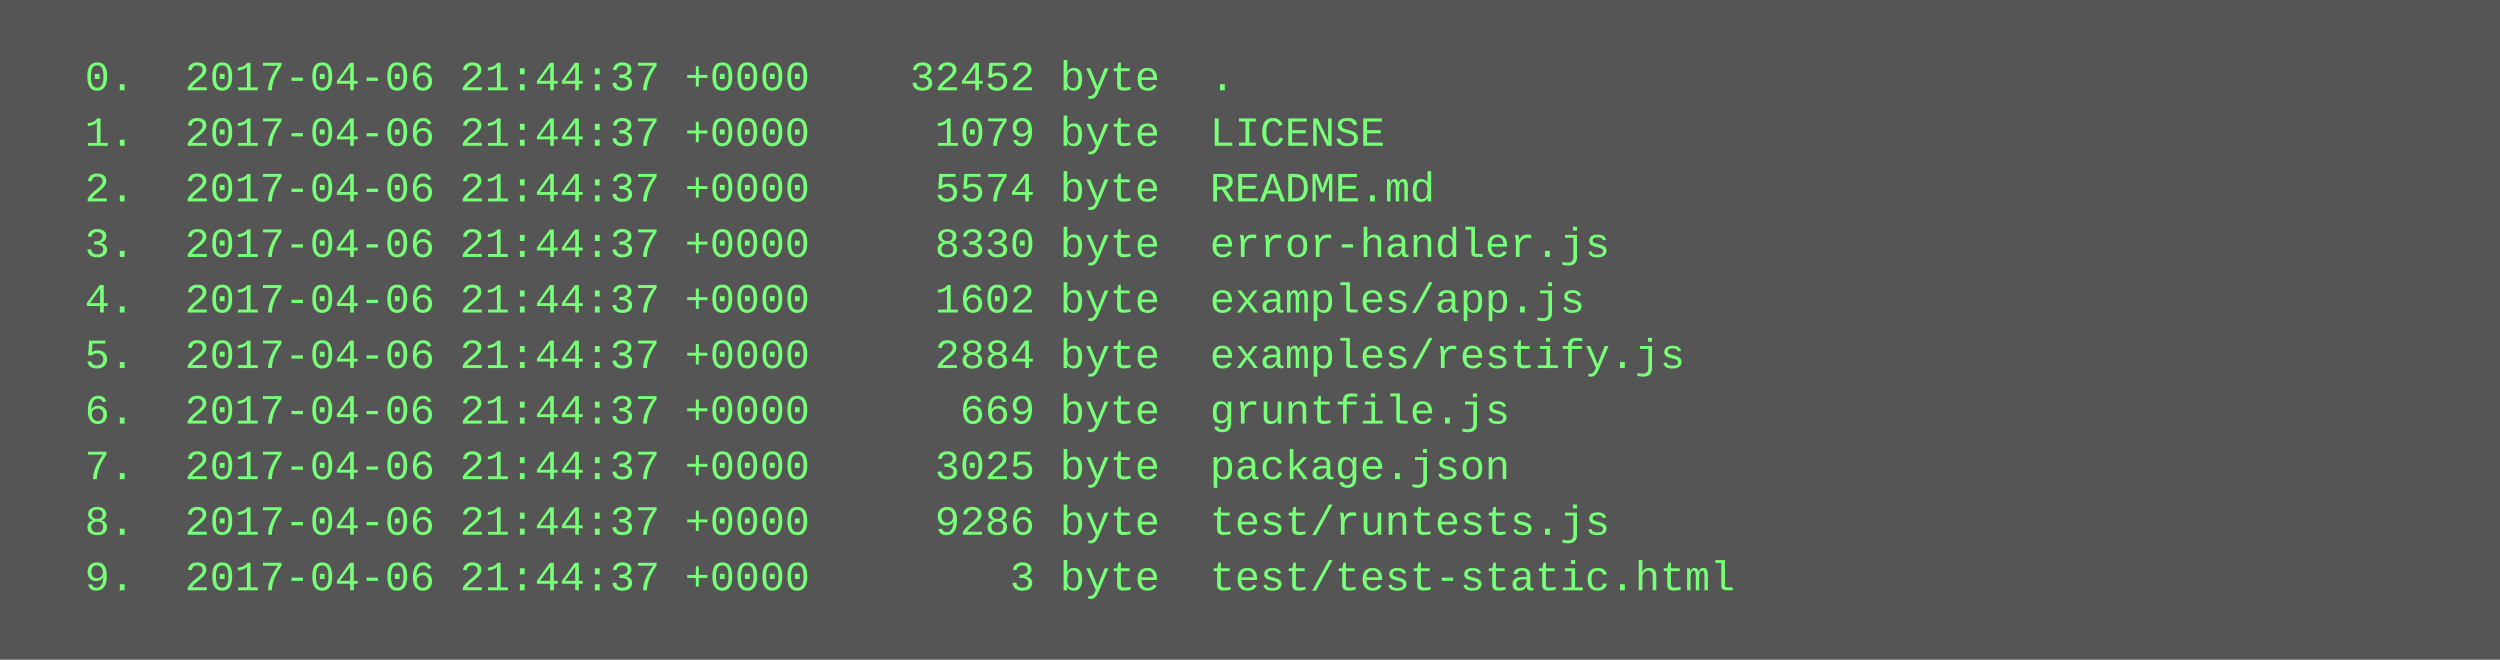
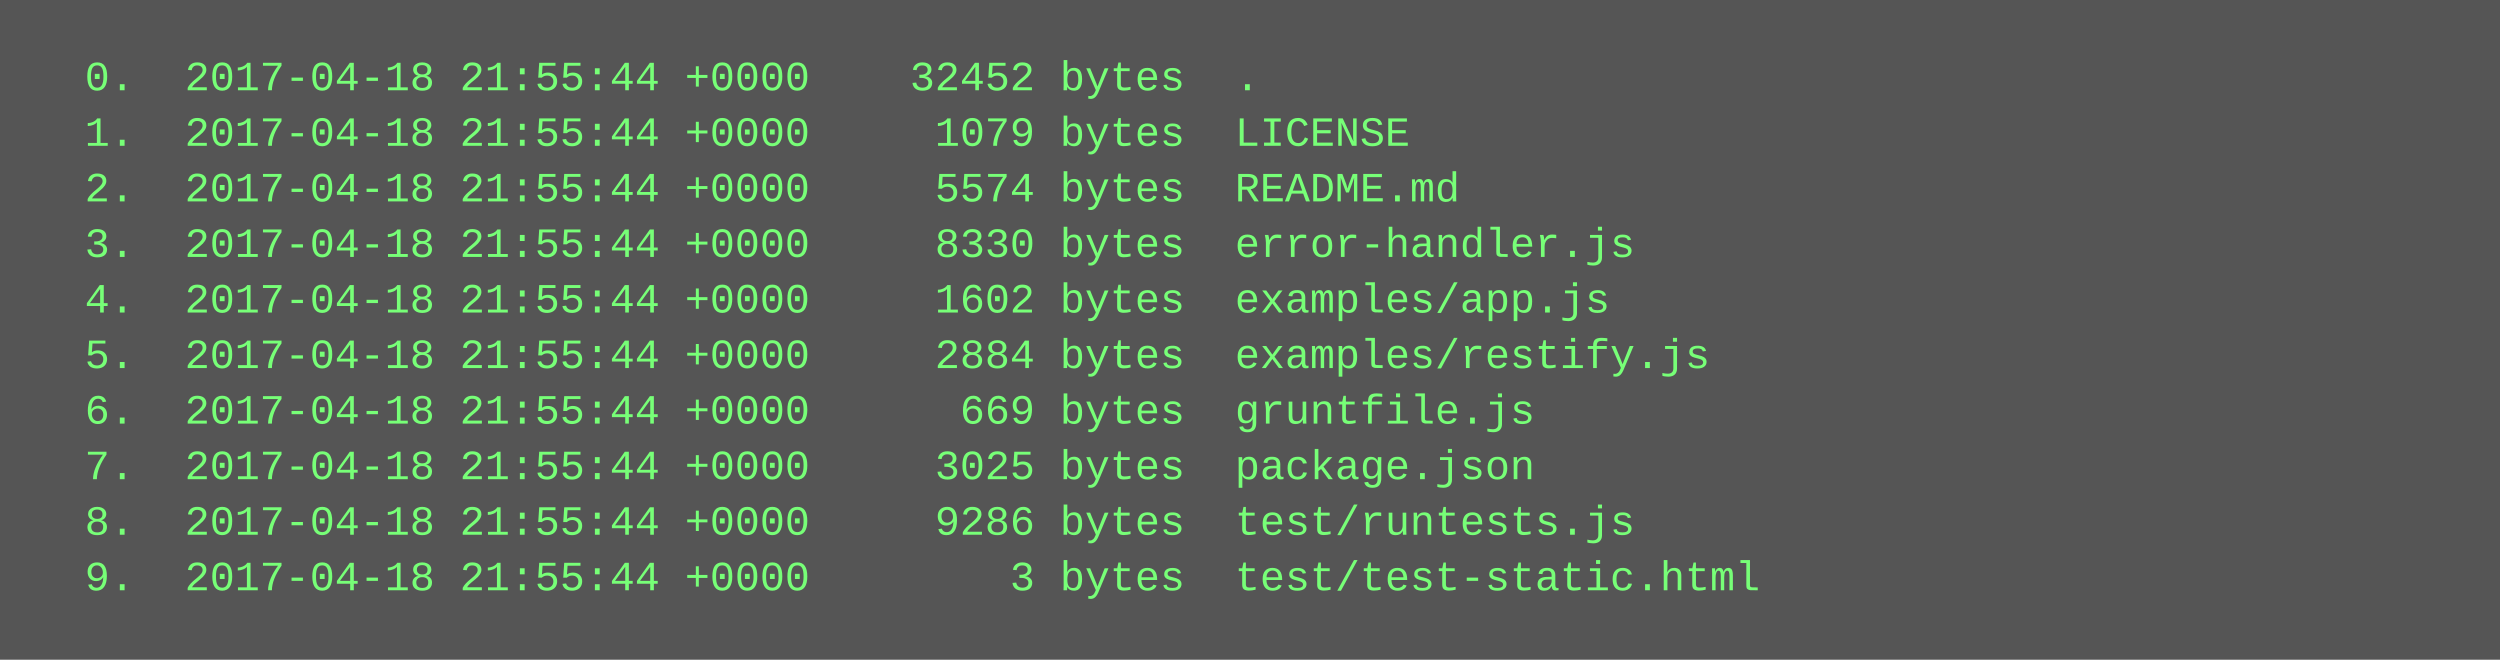
<svg xmlns="http://www.w3.org/2000/svg" height="190" width="720">
  <rect height="190" fill="#555" width="720" />
  <text fill="#7f7" font-family="Courier New" font-size="12" xml:space="preserve">
-     <tspan x="10" y="26">  0.  2017-04-06 21:44:37 +0000    32452 byte  .</tspan>
-     <tspan x="10" y="42">  1.  2017-04-06 21:44:37 +0000     1079 byte  LICENSE</tspan>
-     <tspan x="10" y="58">  2.  2017-04-06 21:44:37 +0000     5574 byte  README.md</tspan>
-     <tspan x="10" y="74">  3.  2017-04-06 21:44:37 +0000     8330 byte  error-handler.js</tspan>
-     <tspan x="10" y="90">  4.  2017-04-06 21:44:37 +0000     1602 byte  examples/app.js</tspan>
-     <tspan x="10" y="106">  5.  2017-04-06 21:44:37 +0000     2884 byte  examples/restify.js</tspan>
-     <tspan x="10" y="122">  6.  2017-04-06 21:44:37 +0000      669 byte  gruntfile.js</tspan>
-     <tspan x="10" y="138">  7.  2017-04-06 21:44:37 +0000     3025 byte  package.json</tspan>
-     <tspan x="10" y="154">  8.  2017-04-06 21:44:37 +0000     9286 byte  test/runtests.js</tspan>
-     <tspan x="10" y="170">  9.  2017-04-06 21:44:37 +0000        3 byte  test/test-static.html</tspan>
+     <tspan x="10" y="26">  0.  2017-04-18 21:55:44 +0000    32452 bytes  .</tspan>
+     <tspan x="10" y="42">  1.  2017-04-18 21:55:44 +0000     1079 bytes  LICENSE</tspan>
+     <tspan x="10" y="58">  2.  2017-04-18 21:55:44 +0000     5574 bytes  README.md</tspan>
+     <tspan x="10" y="74">  3.  2017-04-18 21:55:44 +0000     8330 bytes  error-handler.js</tspan>
+     <tspan x="10" y="90">  4.  2017-04-18 21:55:44 +0000     1602 bytes  examples/app.js</tspan>
+     <tspan x="10" y="106">  5.  2017-04-18 21:55:44 +0000     2884 bytes  examples/restify.js</tspan>
+     <tspan x="10" y="122">  6.  2017-04-18 21:55:44 +0000      669 bytes  gruntfile.js</tspan>
+     <tspan x="10" y="138">  7.  2017-04-18 21:55:44 +0000     3025 bytes  package.json</tspan>
+     <tspan x="10" y="154">  8.  2017-04-18 21:55:44 +0000     9286 bytes  test/runtests.js</tspan>
+     <tspan x="10" y="170">  9.  2017-04-18 21:55:44 +0000        3 bytes  test/test-static.html</tspan>
  </text>
</svg>
